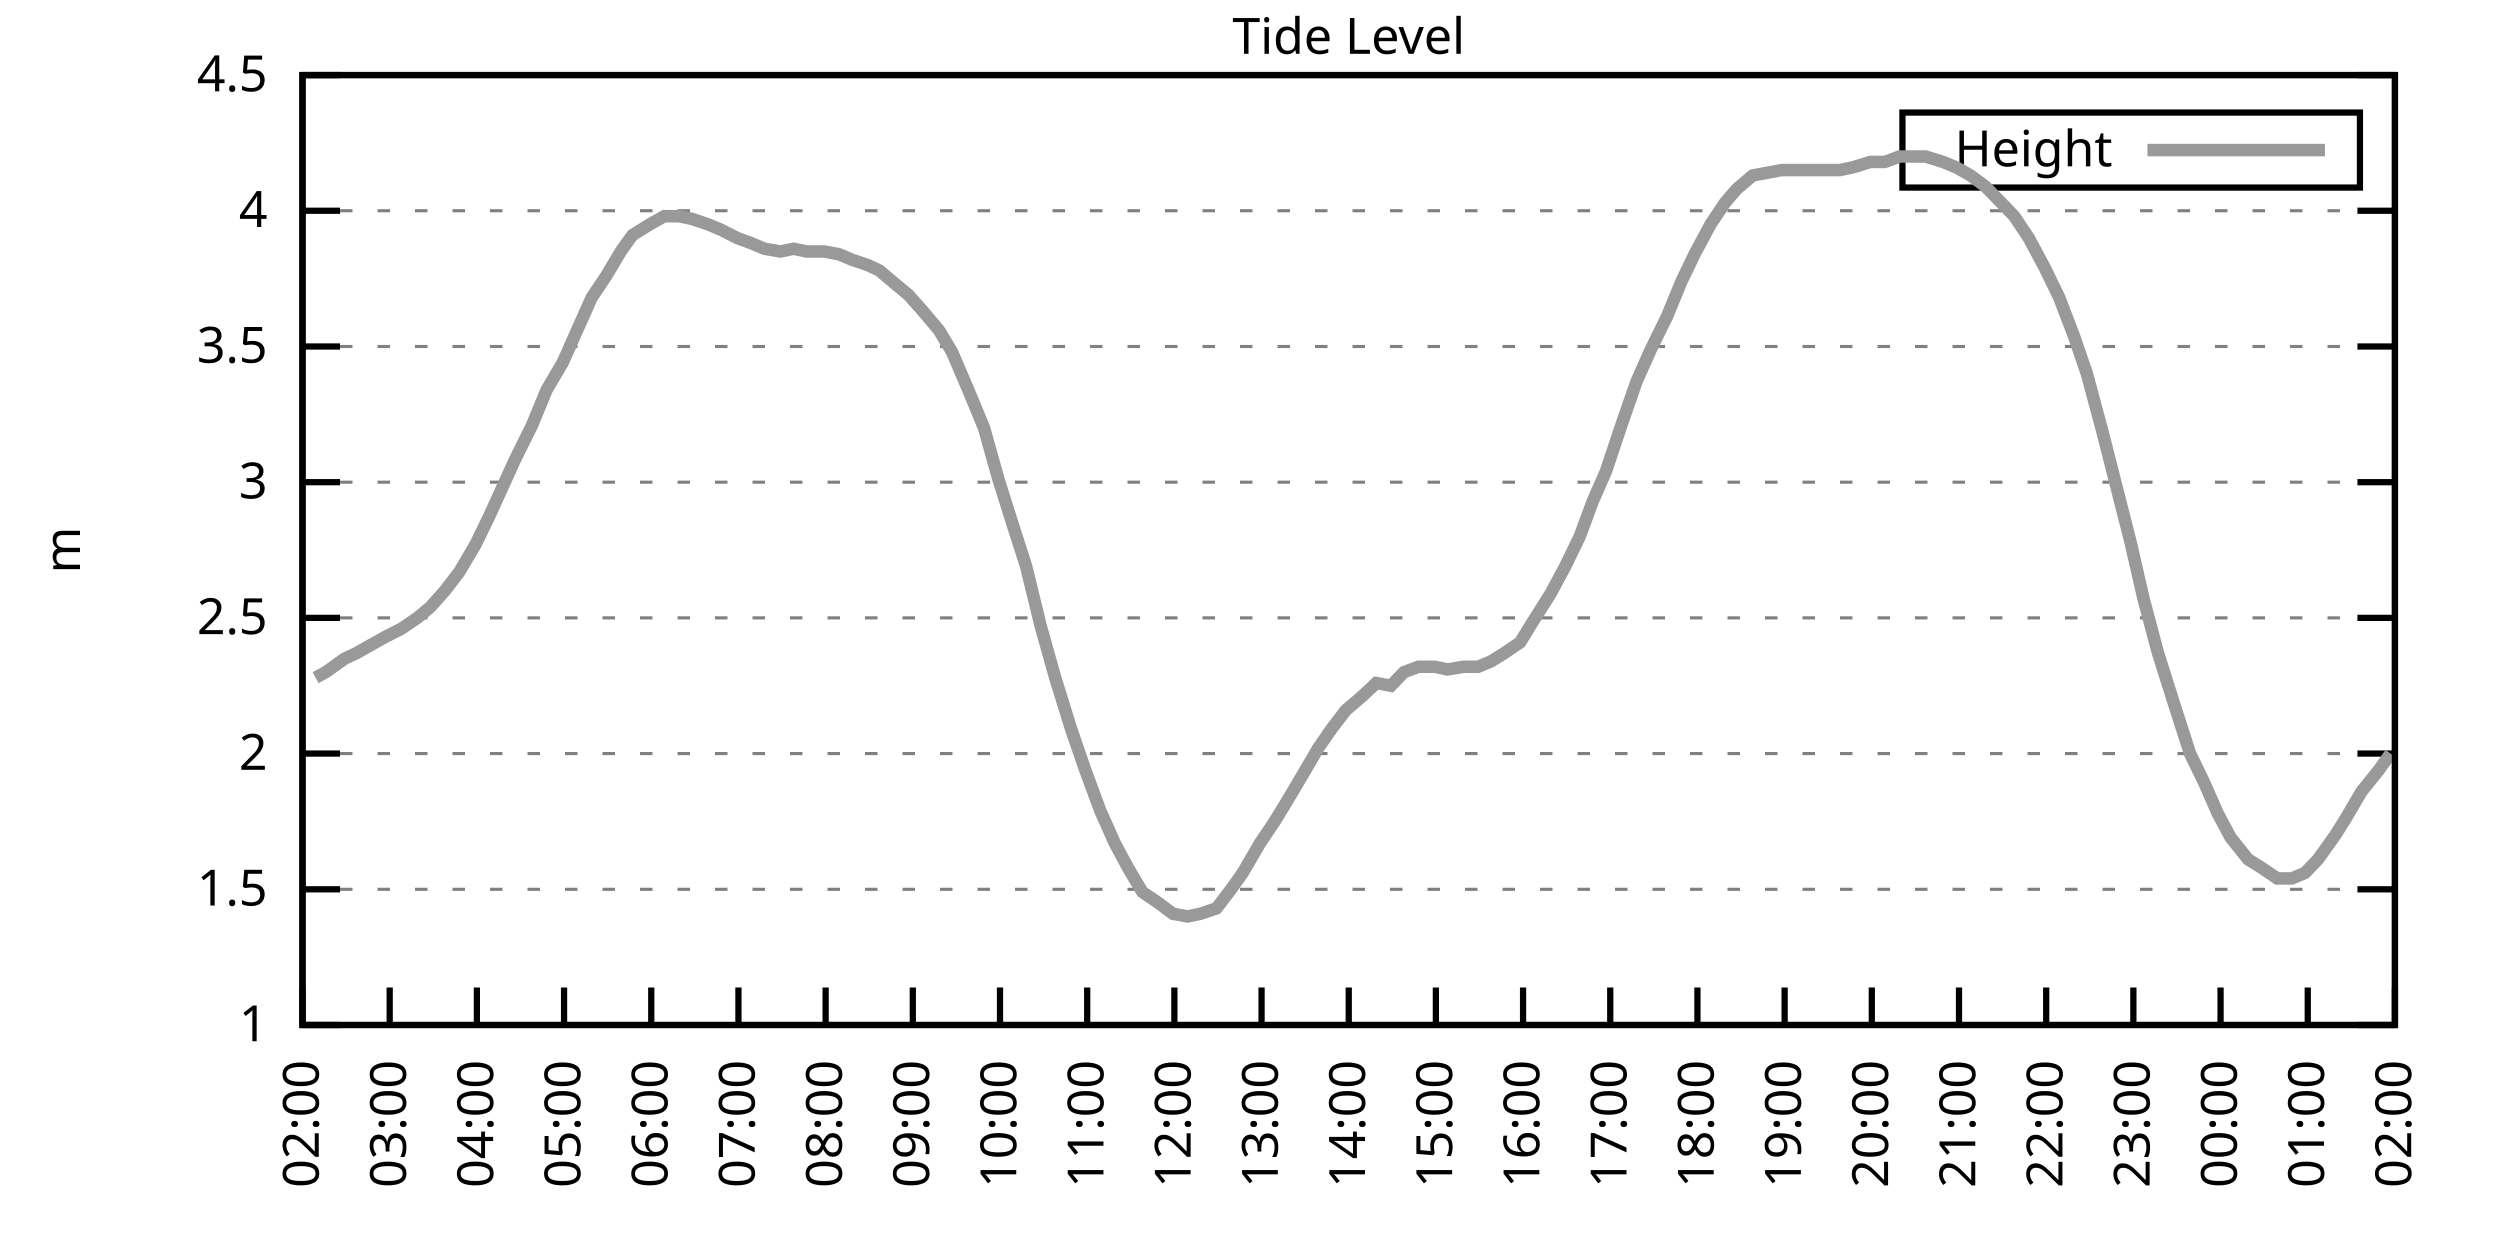
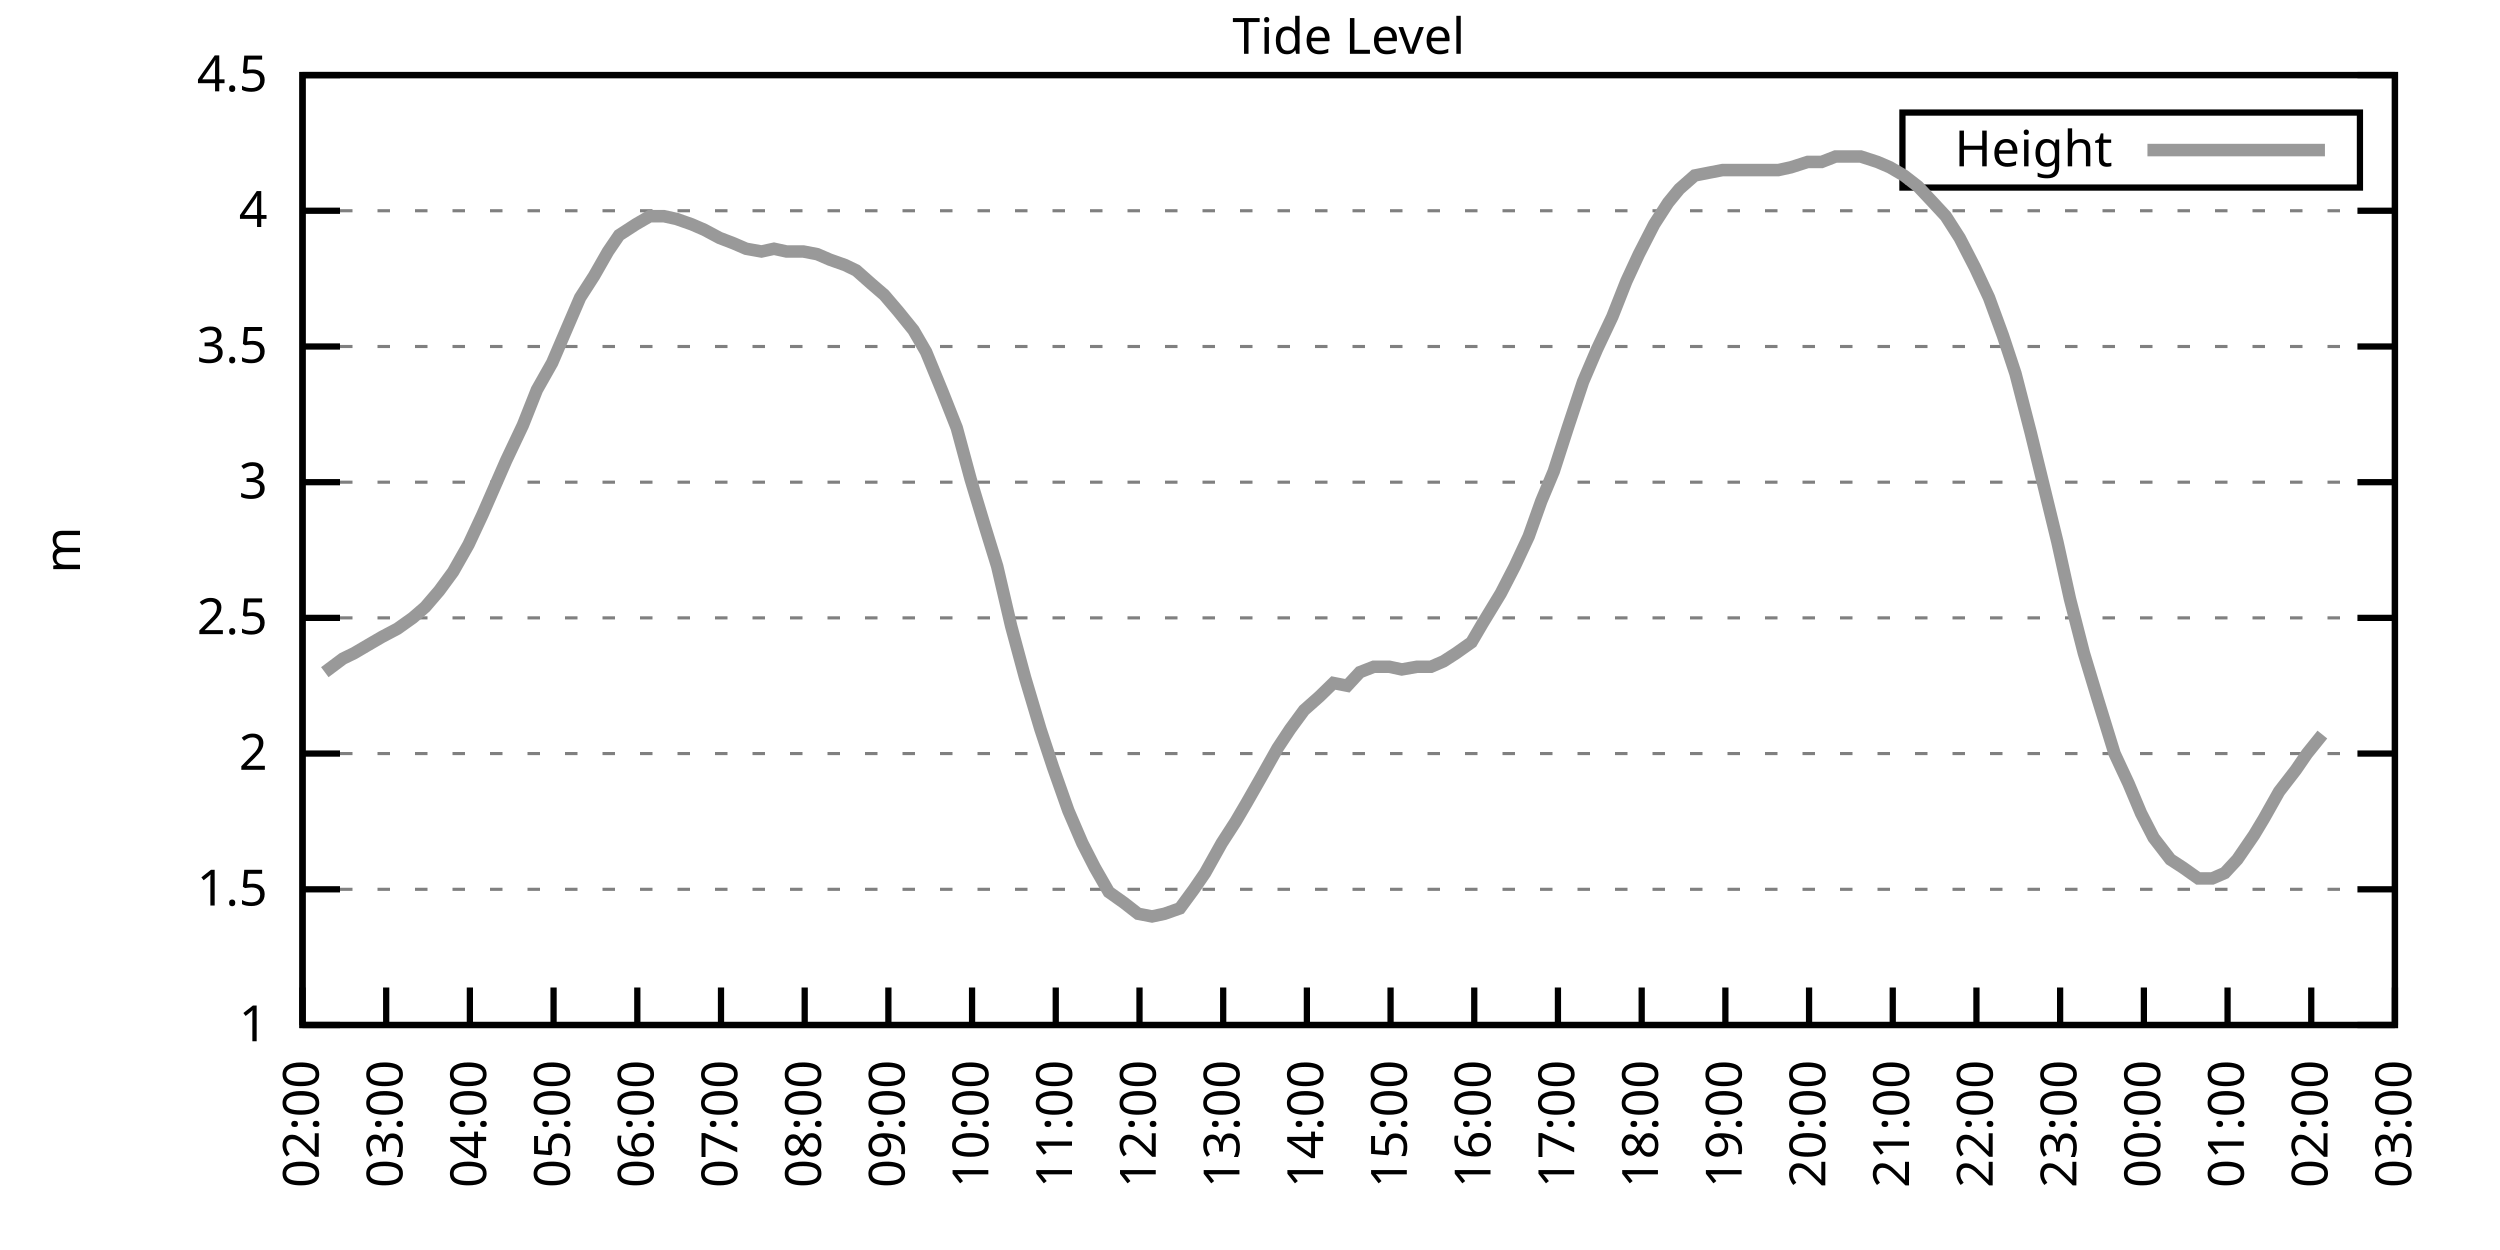
<svg xmlns="http://www.w3.org/2000/svg" xmlns:xlink="http://www.w3.org/1999/xlink" width="400" height="200" viewBox="0 0 400 200">
  <g id="gnuplot_canvas">
    <rect x="0" y="0" width="400" height="200" fill="none" />
    <defs>
      <circle id="gpDot" r="0.5" stroke-width="0.5" stroke="currentColor" />
      <path id="gpPt0" stroke-width="0.333" stroke="currentColor" d="M-1,0 h2 M0,-1 v2" />
      <path id="gpPt1" stroke-width="0.333" stroke="currentColor" d="M-1,-1 L1,1 M1,-1 L-1,1" />
      <path id="gpPt2" stroke-width="0.333" stroke="currentColor" d="M-1,0 L1,0 M0,-1 L0,1 M-1,-1 L1,1 M-1,1 L1,-1" />
      <rect id="gpPt3" stroke-width="0.333" stroke="currentColor" x="-1" y="-1" width="2" height="2" />
      <rect id="gpPt4" stroke-width="0.333" stroke="currentColor" fill="currentColor" x="-1" y="-1" width="2" height="2" />
      <circle id="gpPt5" stroke-width="0.333" stroke="currentColor" cx="0" cy="0" r="1" />
      <use xlink:href="#gpPt5" id="gpPt6" fill="currentColor" stroke="none" />
      <path id="gpPt7" stroke-width="0.333" stroke="currentColor" d="M0,-1.33 L-1.33,0.67 L1.33,0.67 z" />
      <use xlink:href="#gpPt7" id="gpPt8" fill="currentColor" stroke="none" />
      <use xlink:href="#gpPt7" id="gpPt9" stroke="currentColor" transform="rotate(180)" />
      <use xlink:href="#gpPt9" id="gpPt10" fill="currentColor" stroke="none" />
      <use xlink:href="#gpPt3" id="gpPt11" stroke="currentColor" transform="rotate(45)" />
      <use xlink:href="#gpPt11" id="gpPt12" fill="currentColor" stroke="none" />
      <path id="gpPt13" stroke-width="0.333" stroke="currentColor" d="M0,1.330 L1.265,0.411 L0.782,-1.067 L-0.782,-1.076 L-1.265,0.411 z" />
      <use xlink:href="#gpPt13" id="gpPt14" fill="currentColor" stroke="none" />
      <filter id="textbox" filterUnits="objectBoundingBox" x="0" y="0" height="1" width="1">
        <feFlood flood-color="white" flood-opacity="1" result="bgnd" />
        <feComposite in="SourceGraphic" in2="bgnd" operator="atop" />
      </filter>
      <filter id="greybox" filterUnits="objectBoundingBox" x="0" y="0" height="1" width="1">
        <feFlood flood-color="lightgrey" flood-opacity="1" result="grey" />
        <feComposite in="SourceGraphic" in2="grey" operator="atop" />
      </filter>
    </defs>
    <g fill="none" color="white" stroke="currentColor" stroke-width="1.00" stroke-linecap="butt" stroke-linejoin="miter">
</g>
    <g fill="none" color="black" stroke="currentColor" stroke-width="1.00" stroke-linecap="butt" stroke-linejoin="miter">
      <g stroke="none" shape-rendering="crispEdges">
        <polygon fill="rgb(255, 255, 255)" points="48.40,164.00 383.18,164.00 383.18,12.02 48.40,12.02 " />
      </g>
    </g>
    <g fill="none" color="black" stroke="currentColor" stroke-width="1.00" stroke-linecap="butt" stroke-linejoin="miter">
</g>
    <g fill="none" color="black" stroke="black" stroke-width="0.50" stroke-linecap="butt" stroke-linejoin="miter">
</g>
    <g fill="none" color="gray" stroke="currentColor" stroke-width="0.50" stroke-linecap="butt" stroke-linejoin="miter">
      <path stroke="gray" stroke-dasharray="2,4" class="gridline" d="M48.40,164.00 L383.19,164.00  " />
    </g>
    <g fill="none" color="gray" stroke="gray" stroke-width="1.00" stroke-linecap="butt" stroke-linejoin="miter">
</g>
    <g fill="none" color="black" stroke="currentColor" stroke-width="1.00" stroke-linecap="butt" stroke-linejoin="miter">
      <path stroke="black" d="M48.40,164.00 L54.40,164.00 M383.19,164.00 L377.19,164.00  " />
      <g transform="translate(42.80,166.60)" stroke="none" fill="black" font-family="Sans" font-size="8.00" text-anchor="end">
        <text>
          <tspan font-family="Sans"> 1</tspan>
        </text>
      </g>
    </g>
    <g fill="none" color="black" stroke="currentColor" stroke-width="1.00" stroke-linecap="butt" stroke-linejoin="miter">
</g>
    <g fill="none" color="black" stroke="black" stroke-width="0.50" stroke-linecap="butt" stroke-linejoin="miter">
</g>
    <g fill="none" color="gray" stroke="currentColor" stroke-width="0.50" stroke-linecap="butt" stroke-linejoin="miter">
      <path stroke="gray" stroke-dasharray="2,4" class="gridline" d="M48.40,142.29 L383.19,142.29  " />
    </g>
    <g fill="none" color="gray" stroke="gray" stroke-width="1.00" stroke-linecap="butt" stroke-linejoin="miter">
</g>
    <g fill="none" color="black" stroke="currentColor" stroke-width="1.00" stroke-linecap="butt" stroke-linejoin="miter">
      <path stroke="black" d="M48.40,142.29 L54.40,142.29 M383.19,142.29 L377.19,142.29  " />
      <g transform="translate(42.80,144.89)" stroke="none" fill="black" font-family="Sans" font-size="8.00" text-anchor="end">
        <text>
          <tspan font-family="Sans"> 1.5</tspan>
        </text>
      </g>
    </g>
    <g fill="none" color="black" stroke="currentColor" stroke-width="1.00" stroke-linecap="butt" stroke-linejoin="miter">
</g>
    <g fill="none" color="black" stroke="black" stroke-width="0.50" stroke-linecap="butt" stroke-linejoin="miter">
</g>
    <g fill="none" color="gray" stroke="currentColor" stroke-width="0.50" stroke-linecap="butt" stroke-linejoin="miter">
      <path stroke="gray" stroke-dasharray="2,4" class="gridline" d="M48.40,120.57 L383.19,120.57  " />
    </g>
    <g fill="none" color="gray" stroke="gray" stroke-width="1.00" stroke-linecap="butt" stroke-linejoin="miter">
</g>
    <g fill="none" color="black" stroke="currentColor" stroke-width="1.00" stroke-linecap="butt" stroke-linejoin="miter">
      <path stroke="black" d="M48.40,120.57 L54.40,120.57 M383.19,120.57 L377.19,120.57  " />
      <g transform="translate(42.80,123.17)" stroke="none" fill="black" font-family="Sans" font-size="8.00" text-anchor="end">
        <text>
          <tspan font-family="Sans"> 2</tspan>
        </text>
      </g>
    </g>
    <g fill="none" color="black" stroke="currentColor" stroke-width="1.00" stroke-linecap="butt" stroke-linejoin="miter">
</g>
    <g fill="none" color="black" stroke="black" stroke-width="0.50" stroke-linecap="butt" stroke-linejoin="miter">
</g>
    <g fill="none" color="gray" stroke="currentColor" stroke-width="0.50" stroke-linecap="butt" stroke-linejoin="miter">
      <path stroke="gray" stroke-dasharray="2,4" class="gridline" d="M48.40,98.86 L383.19,98.86  " />
    </g>
    <g fill="none" color="gray" stroke="gray" stroke-width="1.00" stroke-linecap="butt" stroke-linejoin="miter">
</g>
    <g fill="none" color="black" stroke="currentColor" stroke-width="1.00" stroke-linecap="butt" stroke-linejoin="miter">
      <path stroke="black" d="M48.40,98.86 L54.40,98.86 M383.19,98.86 L377.19,98.86  " />
      <g transform="translate(42.80,101.46)" stroke="none" fill="black" font-family="Sans" font-size="8.00" text-anchor="end">
        <text>
          <tspan font-family="Sans"> 2.5</tspan>
        </text>
      </g>
    </g>
    <g fill="none" color="black" stroke="currentColor" stroke-width="1.00" stroke-linecap="butt" stroke-linejoin="miter">
</g>
    <g fill="none" color="black" stroke="black" stroke-width="0.50" stroke-linecap="butt" stroke-linejoin="miter">
</g>
    <g fill="none" color="gray" stroke="currentColor" stroke-width="0.50" stroke-linecap="butt" stroke-linejoin="miter">
      <path stroke="gray" stroke-dasharray="2,4" class="gridline" d="M48.40,77.15 L383.19,77.15  " />
    </g>
    <g fill="none" color="gray" stroke="gray" stroke-width="1.00" stroke-linecap="butt" stroke-linejoin="miter">
</g>
    <g fill="none" color="black" stroke="currentColor" stroke-width="1.00" stroke-linecap="butt" stroke-linejoin="miter">
      <path stroke="black" d="M48.40,77.15 L54.40,77.15 M383.19,77.15 L377.19,77.15  " />
      <g transform="translate(42.80,79.75)" stroke="none" fill="black" font-family="Sans" font-size="8.00" text-anchor="end">
        <text>
          <tspan font-family="Sans"> 3</tspan>
        </text>
      </g>
    </g>
    <g fill="none" color="black" stroke="currentColor" stroke-width="1.00" stroke-linecap="butt" stroke-linejoin="miter">
</g>
    <g fill="none" color="black" stroke="black" stroke-width="0.50" stroke-linecap="butt" stroke-linejoin="miter">
</g>
    <g fill="none" color="gray" stroke="currentColor" stroke-width="0.50" stroke-linecap="butt" stroke-linejoin="miter">
      <path stroke="gray" stroke-dasharray="2,4" class="gridline" d="M48.40,55.44 L383.19,55.44  " />
    </g>
    <g fill="none" color="gray" stroke="gray" stroke-width="1.00" stroke-linecap="butt" stroke-linejoin="miter">
</g>
    <g fill="none" color="black" stroke="currentColor" stroke-width="1.00" stroke-linecap="butt" stroke-linejoin="miter">
      <path stroke="black" d="M48.40,55.44 L54.40,55.44 M383.19,55.44 L377.19,55.44  " />
      <g transform="translate(42.80,58.04)" stroke="none" fill="black" font-family="Sans" font-size="8.00" text-anchor="end">
        <text>
          <tspan font-family="Sans"> 3.5</tspan>
        </text>
      </g>
    </g>
    <g fill="none" color="black" stroke="currentColor" stroke-width="1.00" stroke-linecap="butt" stroke-linejoin="miter">
</g>
    <g fill="none" color="black" stroke="black" stroke-width="0.50" stroke-linecap="butt" stroke-linejoin="miter">
</g>
    <g fill="none" color="gray" stroke="currentColor" stroke-width="0.50" stroke-linecap="butt" stroke-linejoin="miter">
      <path stroke="gray" stroke-dasharray="2,4" class="gridline" d="M48.40,33.72 L383.19,33.72  " />
    </g>
    <g fill="none" color="gray" stroke="gray" stroke-width="1.00" stroke-linecap="butt" stroke-linejoin="miter">
</g>
    <g fill="none" color="black" stroke="currentColor" stroke-width="1.00" stroke-linecap="butt" stroke-linejoin="miter">
      <path stroke="black" d="M48.40,33.72 L54.40,33.72 M383.19,33.72 L377.19,33.72  " />
      <g transform="translate(42.80,36.32)" stroke="none" fill="black" font-family="Sans" font-size="8.00" text-anchor="end">
        <text>
          <tspan font-family="Sans"> 4</tspan>
        </text>
      </g>
    </g>
    <g fill="none" color="black" stroke="currentColor" stroke-width="1.00" stroke-linecap="butt" stroke-linejoin="miter">
</g>
    <g fill="none" color="black" stroke="black" stroke-width="0.50" stroke-linecap="butt" stroke-linejoin="miter">
</g>
    <g fill="none" color="gray" stroke="currentColor" stroke-width="0.50" stroke-linecap="butt" stroke-linejoin="miter">
      <path stroke="gray" stroke-dasharray="2,4" class="gridline" d="M48.40,12.01 L383.19,12.01  " />
    </g>
    <g fill="none" color="gray" stroke="gray" stroke-width="1.00" stroke-linecap="butt" stroke-linejoin="miter">
</g>
    <g fill="none" color="black" stroke="currentColor" stroke-width="1.00" stroke-linecap="butt" stroke-linejoin="miter">
      <path stroke="black" d="M48.40,12.01 L54.40,12.01 M383.19,12.01 L377.19,12.01  " />
      <g transform="translate(42.80,14.61)" stroke="none" fill="black" font-family="Sans" font-size="8.00" text-anchor="end">
        <text>
          <tspan font-family="Sans"> 4.5</tspan>
        </text>
      </g>
    </g>
    <g fill="none" color="black" stroke="currentColor" stroke-width="1.00" stroke-linecap="butt" stroke-linejoin="miter">
      <path stroke="black" d="M48.40,164.00 L48.40,158.00  " />
      <g transform="translate(51.00,169.60) rotate(270.00)" stroke="none" fill="black" font-family="Sans" font-size="8.00" text-anchor="end">
        <text>
          <tspan font-family="Sans">02:00</tspan>
        </text>
      </g>
    </g>
    <g fill="none" color="black" stroke="currentColor" stroke-width="1.00" stroke-linecap="butt" stroke-linejoin="miter">
-       <path stroke="black" d="M62.35,164.00 L62.35,158.00  " />
-       <g transform="translate(64.95,169.60) rotate(270.00)" stroke="none" fill="black" font-family="Sans" font-size="8.00" text-anchor="end">
+       <path stroke="black" d="M61.79,164.00 L61.79,158.00  " />
+       <g transform="translate(64.39,169.60) rotate(270.00)" stroke="none" fill="black" font-family="Sans" font-size="8.00" text-anchor="end">
        <text>
          <tspan font-family="Sans">03:00</tspan>
        </text>
      </g>
    </g>
    <g fill="none" color="black" stroke="currentColor" stroke-width="1.00" stroke-linecap="butt" stroke-linejoin="miter">
-       <path stroke="black" d="M76.30,164.00 L76.30,158.00  " />
-       <g transform="translate(78.90,169.60) rotate(270.00)" stroke="none" fill="black" font-family="Sans" font-size="8.00" text-anchor="end">
+       <path stroke="black" d="M75.18,164.00 L75.18,158.00  " />
+       <g transform="translate(77.78,169.60) rotate(270.00)" stroke="none" fill="black" font-family="Sans" font-size="8.00" text-anchor="end">
        <text>
          <tspan font-family="Sans">04:00</tspan>
        </text>
      </g>
    </g>
    <g fill="none" color="black" stroke="currentColor" stroke-width="1.00" stroke-linecap="butt" stroke-linejoin="miter">
-       <path stroke="black" d="M90.25,164.00 L90.25,158.00  " />
-       <g transform="translate(92.85,169.60) rotate(270.00)" stroke="none" fill="black" font-family="Sans" font-size="8.00" text-anchor="end">
+       <path stroke="black" d="M88.57,164.00 L88.57,158.00  " />
+       <g transform="translate(91.17,169.60) rotate(270.00)" stroke="none" fill="black" font-family="Sans" font-size="8.00" text-anchor="end">
        <text>
          <tspan font-family="Sans">05:00</tspan>
        </text>
      </g>
    </g>
    <g fill="none" color="black" stroke="currentColor" stroke-width="1.00" stroke-linecap="butt" stroke-linejoin="miter">
-       <path stroke="black" d="M104.20,164.00 L104.20,158.00  " />
-       <g transform="translate(106.80,169.60) rotate(270.00)" stroke="none" fill="black" font-family="Sans" font-size="8.00" text-anchor="end">
+       <path stroke="black" d="M101.97,164.00 L101.97,158.00  " />
+       <g transform="translate(104.57,169.60) rotate(270.00)" stroke="none" fill="black" font-family="Sans" font-size="8.00" text-anchor="end">
        <text>
          <tspan font-family="Sans">06:00</tspan>
        </text>
      </g>
    </g>
    <g fill="none" color="black" stroke="currentColor" stroke-width="1.00" stroke-linecap="butt" stroke-linejoin="miter">
-       <path stroke="black" d="M118.15,164.00 L118.15,158.00  " />
-       <g transform="translate(120.75,169.60) rotate(270.00)" stroke="none" fill="black" font-family="Sans" font-size="8.00" text-anchor="end">
+       <path stroke="black" d="M115.36,164.00 L115.36,158.00  " />
+       <g transform="translate(117.96,169.60) rotate(270.00)" stroke="none" fill="black" font-family="Sans" font-size="8.00" text-anchor="end">
        <text>
          <tspan font-family="Sans">07:00</tspan>
        </text>
      </g>
    </g>
    <g fill="none" color="black" stroke="currentColor" stroke-width="1.00" stroke-linecap="butt" stroke-linejoin="miter">
-       <path stroke="black" d="M132.10,164.00 L132.10,158.00  " />
-       <g transform="translate(134.70,169.60) rotate(270.00)" stroke="none" fill="black" font-family="Sans" font-size="8.00" text-anchor="end">
+       <path stroke="black" d="M128.75,164.00 L128.75,158.00  " />
+       <g transform="translate(131.35,169.60) rotate(270.00)" stroke="none" fill="black" font-family="Sans" font-size="8.00" text-anchor="end">
        <text>
          <tspan font-family="Sans">08:00</tspan>
        </text>
      </g>
    </g>
    <g fill="none" color="black" stroke="currentColor" stroke-width="1.00" stroke-linecap="butt" stroke-linejoin="miter">
-       <path stroke="black" d="M146.05,164.00 L146.05,158.00  " />
-       <g transform="translate(148.65,169.60) rotate(270.00)" stroke="none" fill="black" font-family="Sans" font-size="8.00" text-anchor="end">
+       <path stroke="black" d="M142.14,164.00 L142.14,158.00  " />
+       <g transform="translate(144.74,169.60) rotate(270.00)" stroke="none" fill="black" font-family="Sans" font-size="8.00" text-anchor="end">
        <text>
          <tspan font-family="Sans">09:00</tspan>
        </text>
      </g>
    </g>
    <g fill="none" color="black" stroke="currentColor" stroke-width="1.00" stroke-linecap="butt" stroke-linejoin="miter">
-       <path stroke="black" d="M160.00,164.00 L160.00,158.00  " />
-       <g transform="translate(162.60,169.60) rotate(270.00)" stroke="none" fill="black" font-family="Sans" font-size="8.00" text-anchor="end">
+       <path stroke="black" d="M155.53,164.00 L155.53,158.00  " />
+       <g transform="translate(158.13,169.60) rotate(270.00)" stroke="none" fill="black" font-family="Sans" font-size="8.00" text-anchor="end">
        <text>
          <tspan font-family="Sans">10:00</tspan>
        </text>
      </g>
    </g>
    <g fill="none" color="black" stroke="currentColor" stroke-width="1.00" stroke-linecap="butt" stroke-linejoin="miter">
-       <path stroke="black" d="M173.95,164.00 L173.95,158.00  " />
-       <g transform="translate(176.55,169.60) rotate(270.00)" stroke="none" fill="black" font-family="Sans" font-size="8.00" text-anchor="end">
+       <path stroke="black" d="M168.92,164.00 L168.92,158.00  " />
+       <g transform="translate(171.52,169.60) rotate(270.00)" stroke="none" fill="black" font-family="Sans" font-size="8.00" text-anchor="end">
        <text>
          <tspan font-family="Sans">11:00</tspan>
        </text>
      </g>
    </g>
    <g fill="none" color="black" stroke="currentColor" stroke-width="1.00" stroke-linecap="butt" stroke-linejoin="miter">
-       <path stroke="black" d="M187.90,164.00 L187.90,158.00  " />
-       <g transform="translate(190.50,169.60) rotate(270.00)" stroke="none" fill="black" font-family="Sans" font-size="8.00" text-anchor="end">
+       <path stroke="black" d="M182.32,164.00 L182.32,158.00  " />
+       <g transform="translate(184.92,169.60) rotate(270.00)" stroke="none" fill="black" font-family="Sans" font-size="8.00" text-anchor="end">
        <text>
          <tspan font-family="Sans">12:00</tspan>
        </text>
      </g>
    </g>
    <g fill="none" color="black" stroke="currentColor" stroke-width="1.00" stroke-linecap="butt" stroke-linejoin="miter">
-       <path stroke="black" d="M201.85,164.00 L201.85,158.00  " />
-       <g transform="translate(204.45,169.60) rotate(270.00)" stroke="none" fill="black" font-family="Sans" font-size="8.00" text-anchor="end">
+       <path stroke="black" d="M195.71,164.00 L195.71,158.00  " />
+       <g transform="translate(198.31,169.60) rotate(270.00)" stroke="none" fill="black" font-family="Sans" font-size="8.00" text-anchor="end">
        <text>
          <tspan font-family="Sans">13:00</tspan>
        </text>
      </g>
    </g>
    <g fill="none" color="black" stroke="currentColor" stroke-width="1.00" stroke-linecap="butt" stroke-linejoin="miter">
-       <path stroke="black" d="M215.80,164.00 L215.80,158.00  " />
-       <g transform="translate(218.40,169.60) rotate(270.00)" stroke="none" fill="black" font-family="Sans" font-size="8.00" text-anchor="end">
+       <path stroke="black" d="M209.10,164.00 L209.10,158.00  " />
+       <g transform="translate(211.70,169.60) rotate(270.00)" stroke="none" fill="black" font-family="Sans" font-size="8.00" text-anchor="end">
        <text>
          <tspan font-family="Sans">14:00</tspan>
        </text>
      </g>
    </g>
    <g fill="none" color="black" stroke="currentColor" stroke-width="1.00" stroke-linecap="butt" stroke-linejoin="miter">
-       <path stroke="black" d="M229.74,164.00 L229.74,158.00  " />
-       <g transform="translate(232.34,169.60) rotate(270.00)" stroke="none" fill="black" font-family="Sans" font-size="8.00" text-anchor="end">
+       <path stroke="black" d="M222.49,164.00 L222.49,158.00  " />
+       <g transform="translate(225.09,169.60) rotate(270.00)" stroke="none" fill="black" font-family="Sans" font-size="8.00" text-anchor="end">
        <text>
          <tspan font-family="Sans">15:00</tspan>
        </text>
      </g>
    </g>
    <g fill="none" color="black" stroke="currentColor" stroke-width="1.00" stroke-linecap="butt" stroke-linejoin="miter">
-       <path stroke="black" d="M243.69,164.00 L243.69,158.00  " />
-       <g transform="translate(246.29,169.60) rotate(270.00)" stroke="none" fill="black" font-family="Sans" font-size="8.00" text-anchor="end">
+       <path stroke="black" d="M235.88,164.00 L235.88,158.00  " />
+       <g transform="translate(238.48,169.60) rotate(270.00)" stroke="none" fill="black" font-family="Sans" font-size="8.00" text-anchor="end">
        <text>
          <tspan font-family="Sans">16:00</tspan>
        </text>
      </g>
    </g>
    <g fill="none" color="black" stroke="currentColor" stroke-width="1.00" stroke-linecap="butt" stroke-linejoin="miter">
-       <path stroke="black" d="M257.64,164.00 L257.64,158.00  " />
-       <g transform="translate(260.24,169.60) rotate(270.00)" stroke="none" fill="black" font-family="Sans" font-size="8.00" text-anchor="end">
+       <path stroke="black" d="M249.27,164.00 L249.27,158.00  " />
+       <g transform="translate(251.87,169.60) rotate(270.00)" stroke="none" fill="black" font-family="Sans" font-size="8.00" text-anchor="end">
        <text>
          <tspan font-family="Sans">17:00</tspan>
        </text>
      </g>
    </g>
    <g fill="none" color="black" stroke="currentColor" stroke-width="1.00" stroke-linecap="butt" stroke-linejoin="miter">
-       <path stroke="black" d="M271.59,164.00 L271.59,158.00  " />
-       <g transform="translate(274.19,169.60) rotate(270.00)" stroke="none" fill="black" font-family="Sans" font-size="8.00" text-anchor="end">
+       <path stroke="black" d="M262.67,164.00 L262.67,158.00  " />
+       <g transform="translate(265.27,169.60) rotate(270.00)" stroke="none" fill="black" font-family="Sans" font-size="8.00" text-anchor="end">
        <text>
          <tspan font-family="Sans">18:00</tspan>
        </text>
      </g>
    </g>
    <g fill="none" color="black" stroke="currentColor" stroke-width="1.00" stroke-linecap="butt" stroke-linejoin="miter">
-       <path stroke="black" d="M285.54,164.00 L285.54,158.00  " />
-       <g transform="translate(288.14,169.60) rotate(270.00)" stroke="none" fill="black" font-family="Sans" font-size="8.00" text-anchor="end">
+       <path stroke="black" d="M276.06,164.00 L276.06,158.00  " />
+       <g transform="translate(278.66,169.60) rotate(270.00)" stroke="none" fill="black" font-family="Sans" font-size="8.00" text-anchor="end">
        <text>
          <tspan font-family="Sans">19:00</tspan>
        </text>
      </g>
    </g>
    <g fill="none" color="black" stroke="currentColor" stroke-width="1.00" stroke-linecap="butt" stroke-linejoin="miter">
-       <path stroke="black" d="M299.49,164.00 L299.49,158.00  " />
-       <g transform="translate(302.09,169.60) rotate(270.00)" stroke="none" fill="black" font-family="Sans" font-size="8.00" text-anchor="end">
+       <path stroke="black" d="M289.45,164.00 L289.45,158.00  " />
+       <g transform="translate(292.05,169.60) rotate(270.00)" stroke="none" fill="black" font-family="Sans" font-size="8.00" text-anchor="end">
        <text>
          <tspan font-family="Sans">20:00</tspan>
        </text>
      </g>
    </g>
    <g fill="none" color="black" stroke="currentColor" stroke-width="1.00" stroke-linecap="butt" stroke-linejoin="miter">
-       <path stroke="black" d="M313.44,164.00 L313.44,158.00  " />
-       <g transform="translate(316.04,169.60) rotate(270.00)" stroke="none" fill="black" font-family="Sans" font-size="8.00" text-anchor="end">
+       <path stroke="black" d="M302.84,164.00 L302.84,158.00  " />
+       <g transform="translate(305.44,169.60) rotate(270.00)" stroke="none" fill="black" font-family="Sans" font-size="8.00" text-anchor="end">
        <text>
          <tspan font-family="Sans">21:00</tspan>
        </text>
      </g>
    </g>
    <g fill="none" color="black" stroke="currentColor" stroke-width="1.00" stroke-linecap="butt" stroke-linejoin="miter">
-       <path stroke="black" d="M327.39,164.00 L327.39,158.00  " />
-       <g transform="translate(329.99,169.60) rotate(270.00)" stroke="none" fill="black" font-family="Sans" font-size="8.00" text-anchor="end">
+       <path stroke="black" d="M316.23,164.00 L316.23,158.00  " />
+       <g transform="translate(318.83,169.60) rotate(270.00)" stroke="none" fill="black" font-family="Sans" font-size="8.00" text-anchor="end">
        <text>
          <tspan font-family="Sans">22:00</tspan>
        </text>
      </g>
    </g>
    <g fill="none" color="black" stroke="currentColor" stroke-width="1.00" stroke-linecap="butt" stroke-linejoin="miter">
-       <path stroke="black" d="M341.34,164.00 L341.34,158.00  " />
-       <g transform="translate(343.94,169.60) rotate(270.00)" stroke="none" fill="black" font-family="Sans" font-size="8.00" text-anchor="end">
+       <path stroke="black" d="M329.62,164.00 L329.62,158.00  " />
+       <g transform="translate(332.22,169.60) rotate(270.00)" stroke="none" fill="black" font-family="Sans" font-size="8.00" text-anchor="end">
        <text>
          <tspan font-family="Sans">23:00</tspan>
        </text>
      </g>
    </g>
    <g fill="none" color="black" stroke="currentColor" stroke-width="1.00" stroke-linecap="butt" stroke-linejoin="miter">
-       <path stroke="black" d="M355.29,164.00 L355.29,158.00  " />
-       <g transform="translate(357.89,169.60) rotate(270.00)" stroke="none" fill="black" font-family="Sans" font-size="8.00" text-anchor="end">
+       <path stroke="black" d="M343.02,164.00 L343.02,158.00  " />
+       <g transform="translate(345.62,169.60) rotate(270.00)" stroke="none" fill="black" font-family="Sans" font-size="8.00" text-anchor="end">
        <text>
          <tspan font-family="Sans">00:00</tspan>
        </text>
      </g>
    </g>
    <g fill="none" color="black" stroke="currentColor" stroke-width="1.00" stroke-linecap="butt" stroke-linejoin="miter">
-       <path stroke="black" d="M369.24,164.00 L369.24,158.00  " />
-       <g transform="translate(371.84,169.60) rotate(270.00)" stroke="none" fill="black" font-family="Sans" font-size="8.00" text-anchor="end">
+       <path stroke="black" d="M356.41,164.00 L356.41,158.00  " />
+       <g transform="translate(359.01,169.60) rotate(270.00)" stroke="none" fill="black" font-family="Sans" font-size="8.00" text-anchor="end">
        <text>
          <tspan font-family="Sans">01:00</tspan>
+         </text>
+       </g>
+     </g>
+     <g fill="none" color="black" stroke="currentColor" stroke-width="1.00" stroke-linecap="butt" stroke-linejoin="miter">
+       <path stroke="black" d="M369.80,164.00 L369.80,158.00  " />
+       <g transform="translate(372.40,169.60) rotate(270.00)" stroke="none" fill="black" font-family="Sans" font-size="8.00" text-anchor="end">
+         <text>
+           <tspan font-family="Sans">02:00</tspan>
        </text>
      </g>
    </g>
    <g fill="none" color="black" stroke="currentColor" stroke-width="1.00" stroke-linecap="butt" stroke-linejoin="miter">
      <path stroke="black" d="M383.19,164.00 L383.19,158.00  " />
      <g transform="translate(385.79,169.60) rotate(270.00)" stroke="none" fill="black" font-family="Sans" font-size="8.00" text-anchor="end">
        <text>
-           <tspan font-family="Sans">02:00</tspan>
+           <tspan font-family="Sans">03:00</tspan>
        </text>
      </g>
    </g>
    <g fill="none" color="black" stroke="currentColor" stroke-width="1.00" stroke-linecap="butt" stroke-linejoin="miter">
</g>
    <g fill="none" color="black" stroke="currentColor" stroke-width="1.00" stroke-linecap="butt" stroke-linejoin="miter">
      <path stroke="black" d="M48.40,12.01 L48.40,164.00 L383.19,164.00 L383.19,12.01 L48.40,12.01 Z  " />
    </g>
    <g fill="none" color="black" stroke="currentColor" stroke-width="1.00" stroke-linecap="butt" stroke-linejoin="miter">
</g>
    <g fill="none" color="black" stroke="currentColor" stroke-width="1.00" stroke-linecap="butt" stroke-linejoin="miter">
      <path stroke="black" d="M304.39,30.01 L304.39,18.01 L377.59,18.01 L377.59,30.01 L304.39,30.01 Z  " />
    </g>
    <g id="Tide_level_plot_1">
      <g fill="none" color="white" stroke="black" stroke-width="2.00" stroke-linecap="butt" stroke-linejoin="miter">
</g>
      <g fill="none" color="black" stroke="currentColor" stroke-width="2.00" stroke-linecap="butt" stroke-linejoin="miter">
        <g transform="translate(337.99,26.61)" stroke="none" fill="black" font-family="Sans" font-size="8.00" text-anchor="end">
          <text>
            <tspan font-family="Sans">Height</tspan>
          </text>
        </g>
      </g>
      <g fill="none" color="black" stroke="currentColor" stroke-width="2.00" stroke-linecap="butt" stroke-linejoin="miter">
-         <path stroke="rgb(153, 153, 153)" d="M343.59,24.01 L371.99,24.01 M50.49,108.42 L52.12,107.55 L55.14,105.38 L57.00,104.51 L59.33,103.20 L61.65,101.90   L64.21,100.60 L66.77,98.86 L68.86,97.12 L71.18,94.52 L73.51,91.48 L76.07,87.14 L78.39,82.36 L82.34,73.67   L85.13,68.03 L87.46,62.38 L90.02,58.04 L92.34,52.83 L94.67,47.62 L96.99,44.15 L99.32,40.24 L101.18,37.63   L103.97,35.89 L106.29,34.59 L108.62,34.59 L110.71,35.03 L113.27,35.89 L115.36,36.76 L117.92,38.07 L120.24,38.93   L122.33,39.80 L124.89,40.24 L126.98,39.80 L129.08,40.24 L131.87,40.24 L134.19,40.67 L136.28,41.54 L138.84,42.41   L140.70,43.28 L143.26,45.45 L145.35,47.18 L147.67,49.79 L150.23,52.83 L152.32,56.30 L155.11,62.82 L157.44,68.46   L159.76,76.71 L162.09,84.10 L164.18,90.61 L166.51,100.16 L168.83,108.42 L171.39,116.67 L173.48,122.75 L176.04,129.69   L178.36,134.90 L180.46,138.81 L182.78,142.72 L185.34,144.46 L187.66,146.20 L189.99,146.63 L192.08,146.20 L194.64,145.33   L196.96,142.29 L198.82,139.68 L201.61,134.90 L203.94,131.43 L205.80,128.39 L208.12,124.48 L210.91,119.71 L213.01,116.67   L215.33,113.63 L217.89,111.45 L220.21,109.28 L222.54,109.72 L224.63,107.55 L226.95,106.68 L229.51,106.68 L231.60,107.11   L234.16,106.68 L236.49,106.68 L238.58,105.81 L240.67,104.51 L243.23,102.77 L245.09,99.73 L248.11,94.95 L250.44,90.61   L252.76,85.83 L254.85,80.19 L256.95,75.41 L259.27,68.46 L261.83,61.08 L264.15,55.87 L266.71,50.66 L269.04,45.01   L271.13,40.67 L273.69,35.89 L276.01,32.42 L277.87,30.25 L280.43,28.08 L282.75,27.64 L285.08,27.21 L287.64,27.21   L289.96,27.21 L292.05,27.21 L294.38,27.21 L296.47,26.77 L299.26,25.91 L301.58,25.91 L303.91,25.04 L305.77,25.04   L308.09,25.04 L310.88,25.91 L312.98,26.77 L315.30,28.08 L317.63,29.81 L320.18,32.42 L322.28,34.59 L324.60,38.07   L327.16,42.84 L329.48,47.62 L331.81,53.70 L333.90,59.78 L336.46,69.33 L338.78,78.45 L340.88,86.70 L342.97,95.82   L345.29,104.51 L347.62,111.89 L350.41,120.57 L352.73,125.35 L354.83,130.13 L356.92,134.04 L359.71,137.51 L361.80,138.81   L364.36,140.55 L366.68,140.55 L368.78,139.68 L370.87,137.51 L373.66,133.60 L375.29,131.00 L377.84,126.65 L380.63,123.18   L382.49,120.57  " />
+         <path stroke="rgb(153, 153, 153)" d="M343.59,24.01 L371.99,24.01 M51.97,107.55 L54.87,105.38 L56.66,104.51 L58.89,103.20 L61.12,101.90 L63.58,100.60   L66.03,98.86 L68.04,97.12 L70.27,94.52 L72.50,91.48 L74.96,87.14 L77.19,82.36 L80.99,73.67 L83.66,68.03   L85.90,62.38 L88.35,58.04 L90.58,52.83 L92.82,47.62 L95.05,44.15 L97.28,40.24 L99.06,37.63 L101.74,35.89   L103.98,34.59 L106.21,34.59 L108.22,35.03 L110.67,35.89 L112.68,36.76 L115.13,38.07 L117.37,38.93 L119.38,39.80   L121.83,40.24 L123.84,39.80 L125.85,40.24 L128.53,40.24 L130.76,40.67 L132.77,41.54 L135.22,42.41 L137.01,43.28   L139.46,45.45 L141.47,47.18 L143.70,49.79 L146.16,52.83 L148.17,56.30 L150.85,62.82 L153.08,68.46 L155.31,76.71   L157.54,84.10 L159.55,90.61 L161.78,100.16 L164.01,108.42 L166.47,116.67 L168.48,122.75 L170.93,129.69 L173.17,134.90   L175.17,138.81 L177.41,142.72 L179.86,144.46 L182.09,146.20 L184.32,146.63 L186.33,146.20 L188.79,145.33 L191.02,142.29   L192.81,139.68 L195.48,134.90 L197.72,131.43 L199.50,128.39 L201.73,124.48 L204.41,119.71 L206.42,116.67 L208.65,113.63   L211.11,111.45 L213.34,109.28 L215.57,109.72 L217.58,107.55 L219.81,106.68 L222.27,106.68 L224.28,107.11 L226.73,106.68   L228.96,106.68 L230.97,105.81 L232.98,104.51 L235.44,102.77 L237.22,99.73 L240.12,94.95 L242.36,90.61 L244.59,85.83   L246.60,80.19 L248.60,75.41 L250.84,68.46 L253.29,61.08 L255.52,55.87 L257.98,50.66 L260.21,45.01 L262.22,40.67   L264.67,35.89 L266.91,32.42 L268.69,30.25 L271.15,28.08 L273.38,27.64 L275.61,27.21 L278.07,27.21 L280.30,27.21   L282.31,27.21 L284.54,27.21 L286.55,26.77 L289.23,25.91 L291.46,25.91 L293.69,25.04 L295.48,25.04 L297.71,25.04   L300.39,25.91 L302.39,26.77 L304.63,28.08 L306.86,29.81 L309.31,32.42 L311.32,34.59 L313.55,38.07 L316.01,42.84   L318.24,47.62 L320.47,53.70 L322.48,59.78 L324.94,69.33 L327.17,78.45 L329.18,86.70 L331.19,95.82 L333.42,104.51   L335.65,111.89 L338.33,120.57 L340.56,125.35 L342.57,130.13 L344.58,134.04 L347.26,137.51 L349.26,138.81 L351.72,140.55   L353.95,140.55 L355.96,139.68 L357.97,137.51 L360.65,133.60 L362.21,131.00 L364.66,126.65 L367.34,123.18 L369.13,120.57   L371.58,117.53  " />
      </g>
    </g>
    <g fill="none" color="black" stroke="currentColor" stroke-width="2.00" stroke-linecap="butt" stroke-linejoin="miter">
</g>
    <g fill="none" color="black" stroke="black" stroke-width="1.00" stroke-linecap="butt" stroke-linejoin="miter">
</g>
    <g fill="none" color="black" stroke="currentColor" stroke-width="1.00" stroke-linecap="butt" stroke-linejoin="miter">
      <path stroke="black" d="M48.40,12.01 L48.40,164.00 L383.19,164.00 L383.19,12.01 L48.40,12.01 Z  " />
      <g transform="translate(12.80,88.01) rotate(270.00)" stroke="none" fill="black" font-family="Sans" font-size="8.00" text-anchor="middle">
        <text>
          <tspan font-family="Sans">m</tspan>
        </text>
      </g>
    </g>
    <g fill="none" color="black" stroke="currentColor" stroke-width="1.00" stroke-linecap="butt" stroke-linejoin="miter">
</g>
    <g fill="none" color="black" stroke="currentColor" stroke-width="1.00" stroke-linecap="butt" stroke-linejoin="miter">
      <g transform="translate(215.79,8.61)" stroke="none" fill="black" font-family="Sans" font-size="8.00" text-anchor="middle">
        <text>
          <tspan font-family="Sans">Tide Level</tspan>
        </text>
      </g>
    </g>
    <g fill="none" color="black" stroke="currentColor" stroke-width="1.00" stroke-linecap="butt" stroke-linejoin="miter">
</g>
  </g>
</svg>
